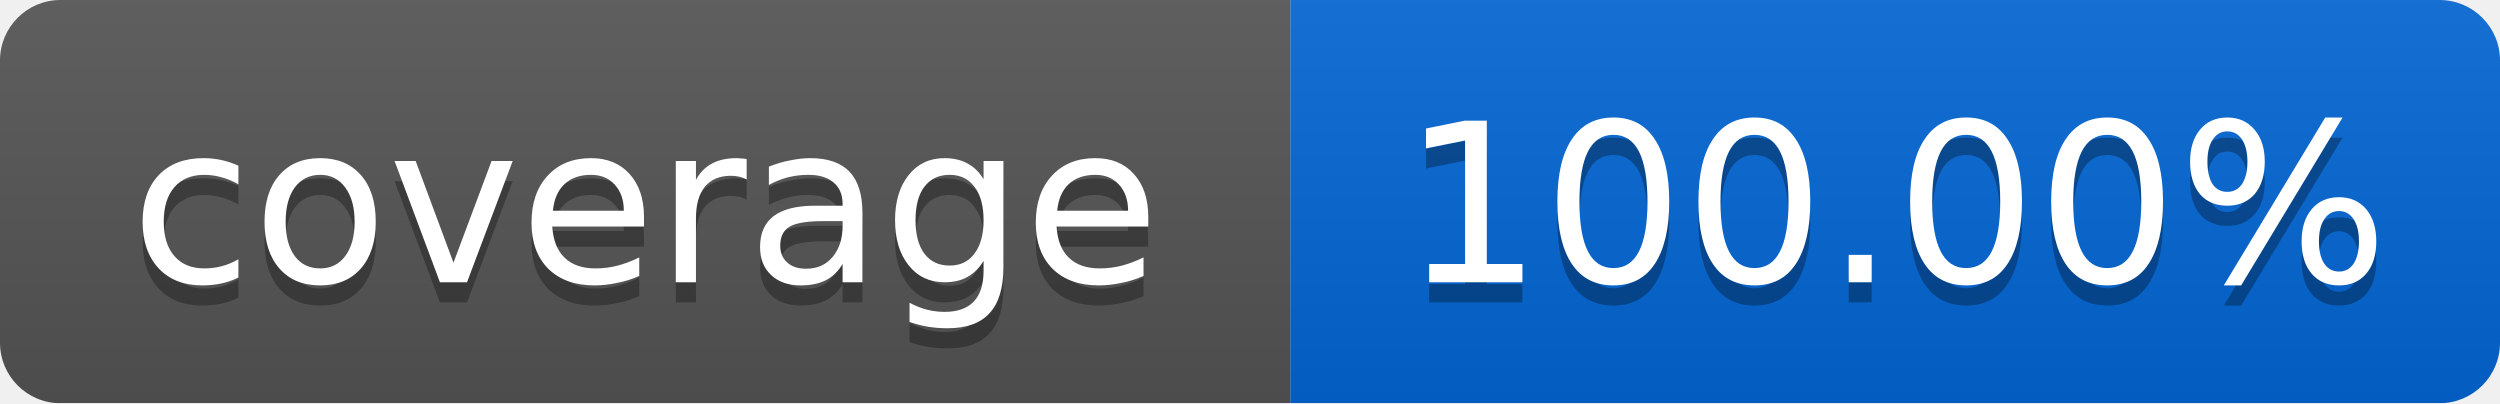
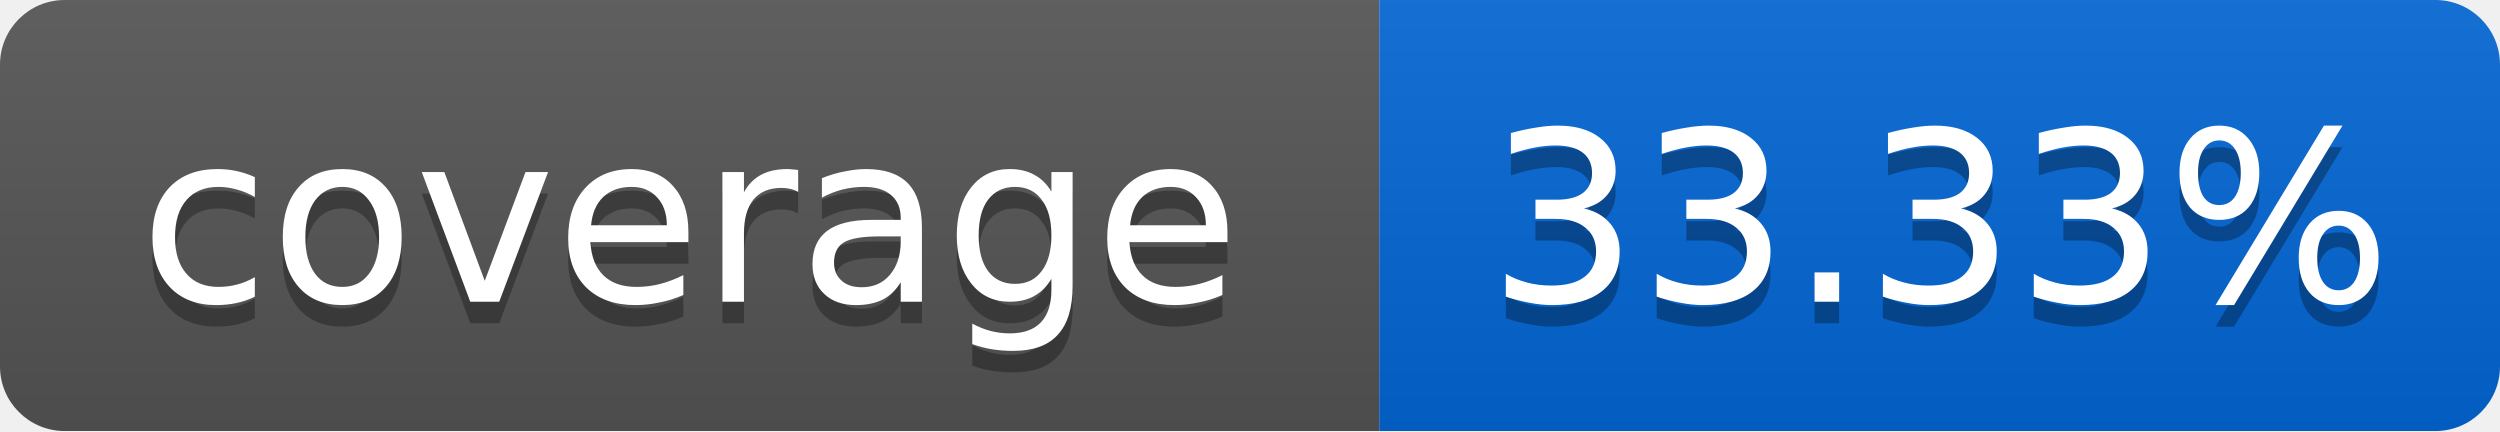
- <svg xmlns="http://www.w3.org/2000/svg" width="124" height="20">
+ <svg xmlns="http://www.w3.org/2000/svg" width="116" height="20">
  <linearGradient id="smooth" x2="0" y2="100%">
    <stop offset="0" stop-color="#bbb" stop-opacity=".1" />
    <stop offset="1" stop-opacity=".1" />
  </linearGradient>
  <mask id="round">
-     <rect width="124" height="20" rx="3" fill="#fff" />
+     <rect width="116" height="20" rx="3" fill="#fff" />
  </mask>
  <g mask="url(#round)">
    <rect width="64" height="20" fill="#555" />
-     <rect x="64" width="60" height="20" fill="#0366D6" />
-     <rect width="124" height="20" fill="url(#smooth)" />
+     <rect x="64" width="52" height="20" fill="#0366D6" />
+     <rect width="116" height="20" fill="url(#smooth)" />
  </g>
  <g fill="#fff" text-anchor="middle" font-family="DejaVu Sans,Verdana,Geneva,sans-serif" font-size="11">
    <text x="32" y="15" fill="#010101" fill-opacity=".3">coverage</text>
    <text x="32" y="14">coverage</text>
-     <text x="94" y="15" fill="#010101" fill-opacity=".3">100.00%</text>
-     <text x="94" y="14">100.00%</text>
+     <text x="90" y="15" fill="#010101" fill-opacity=".3">33.33%</text>
+     <text x="90" y="14">33.33%</text>
  </g>
</svg>
